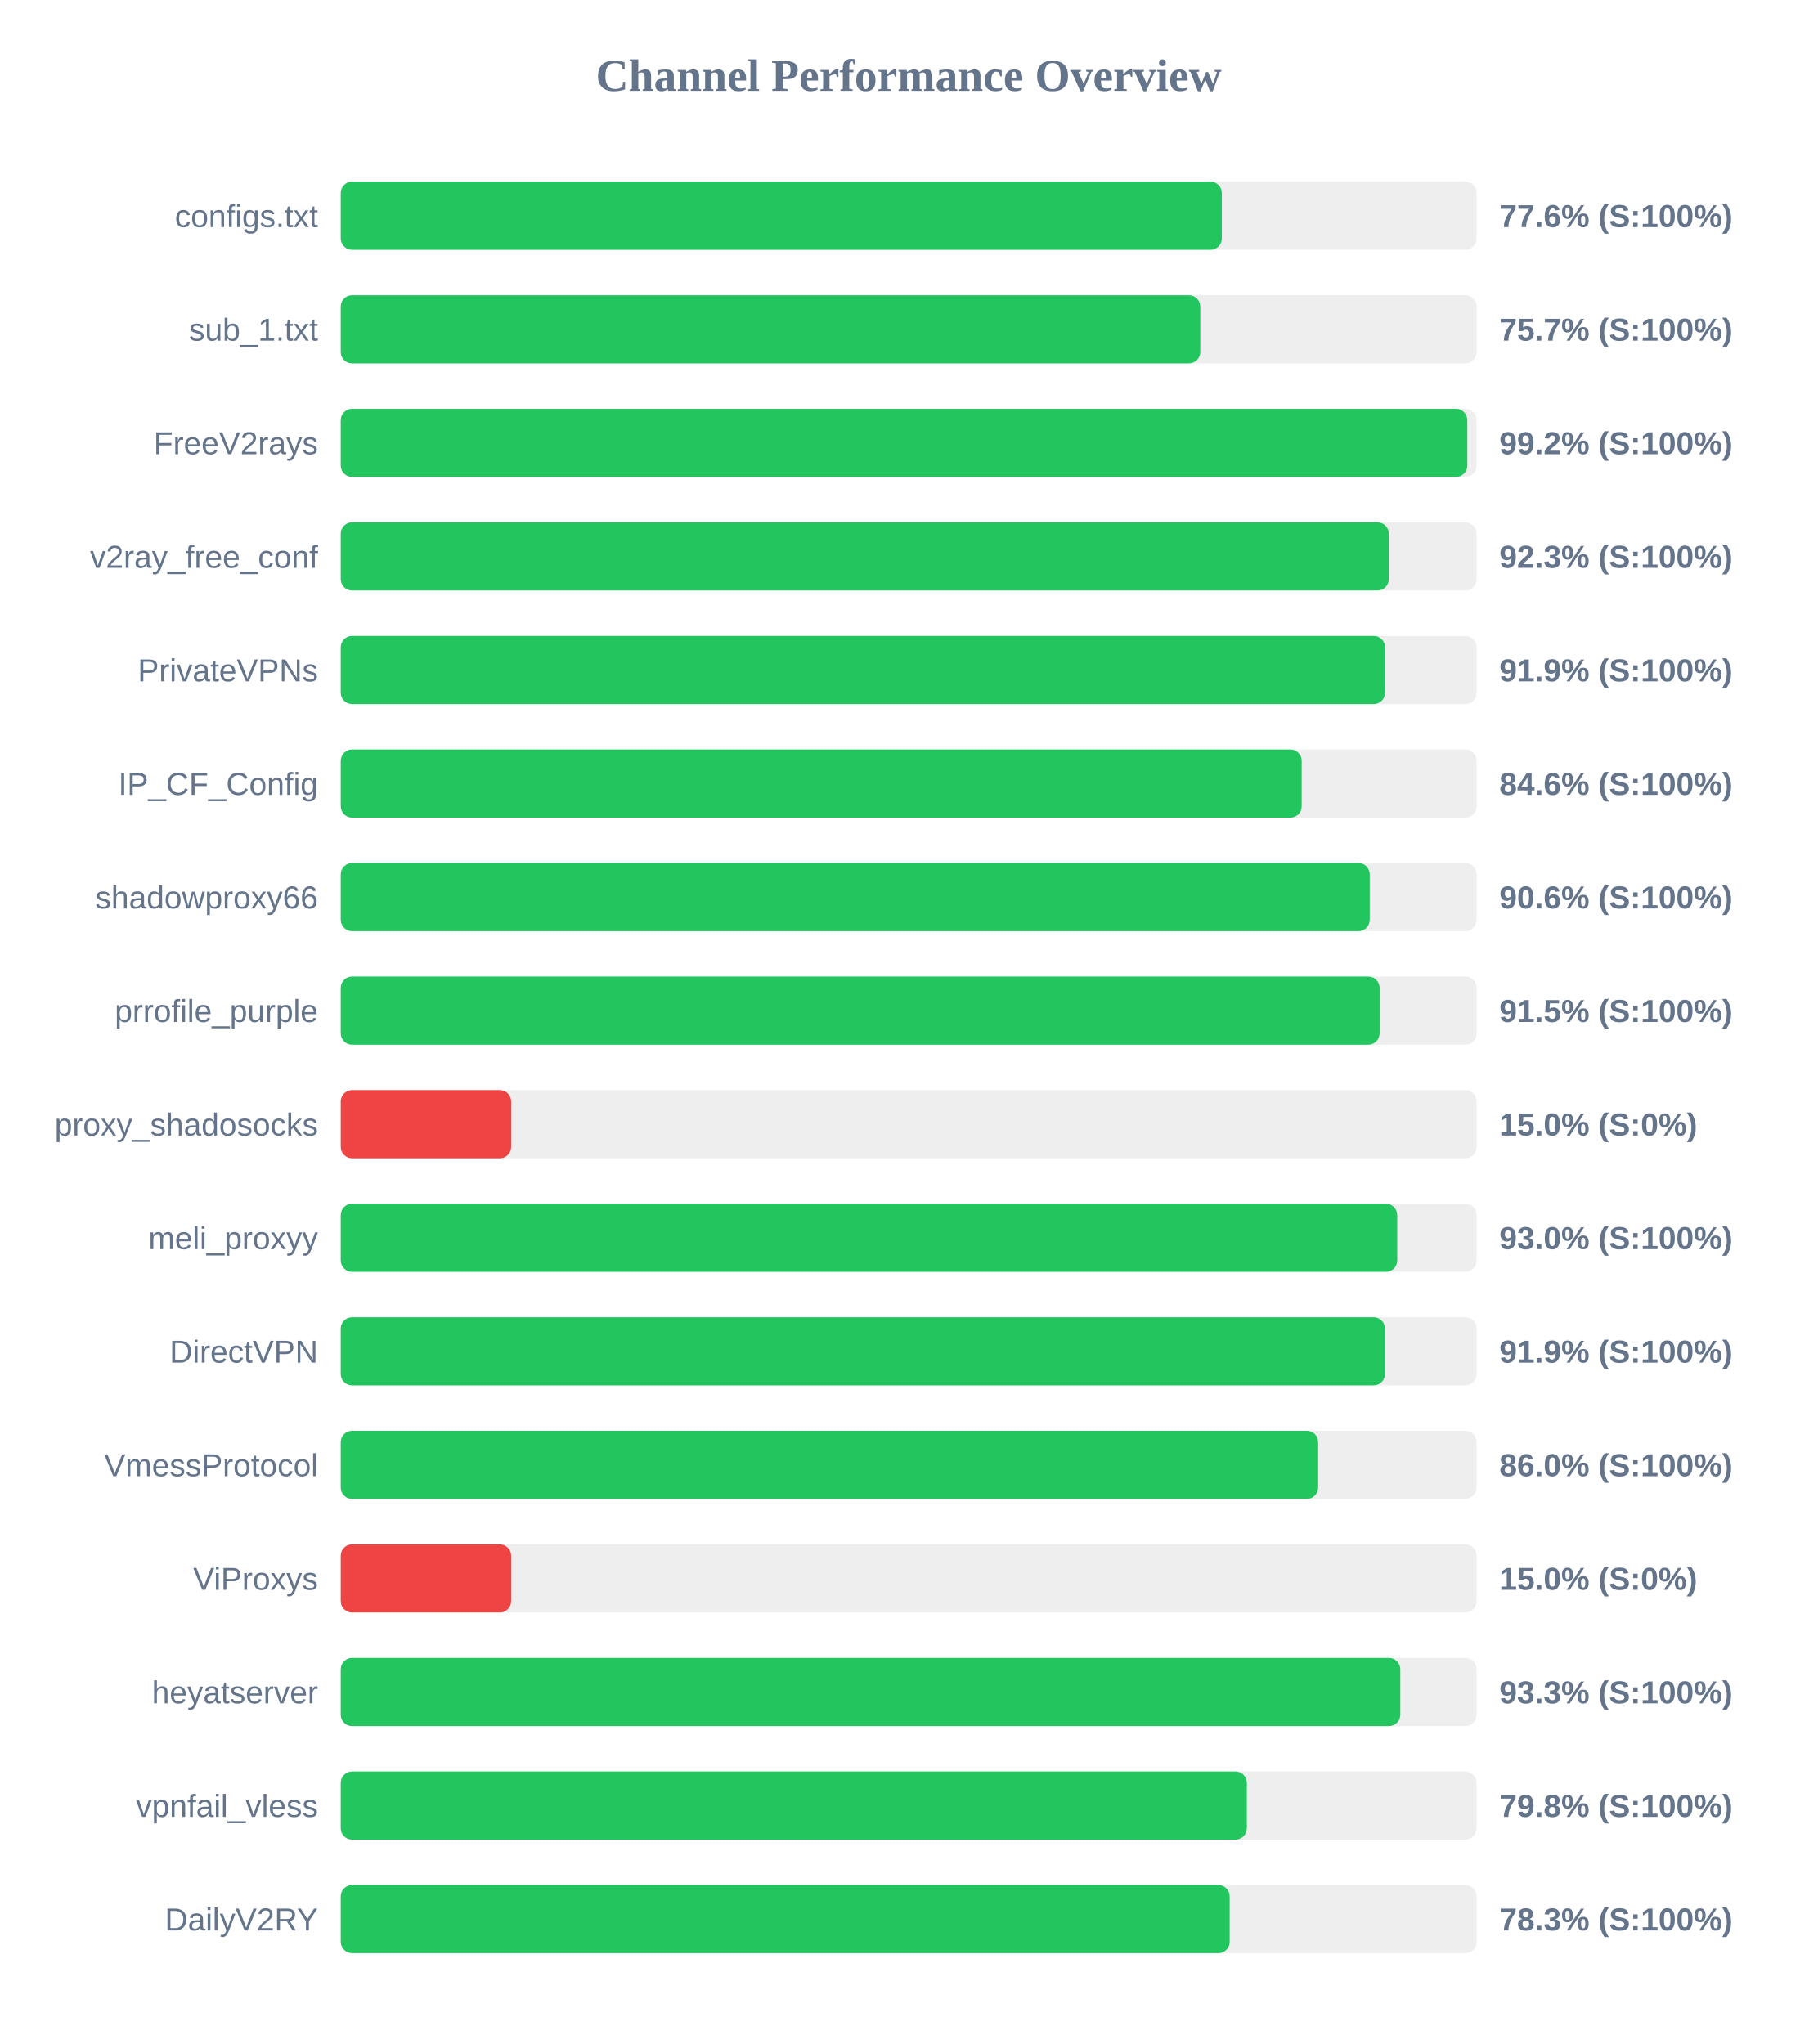
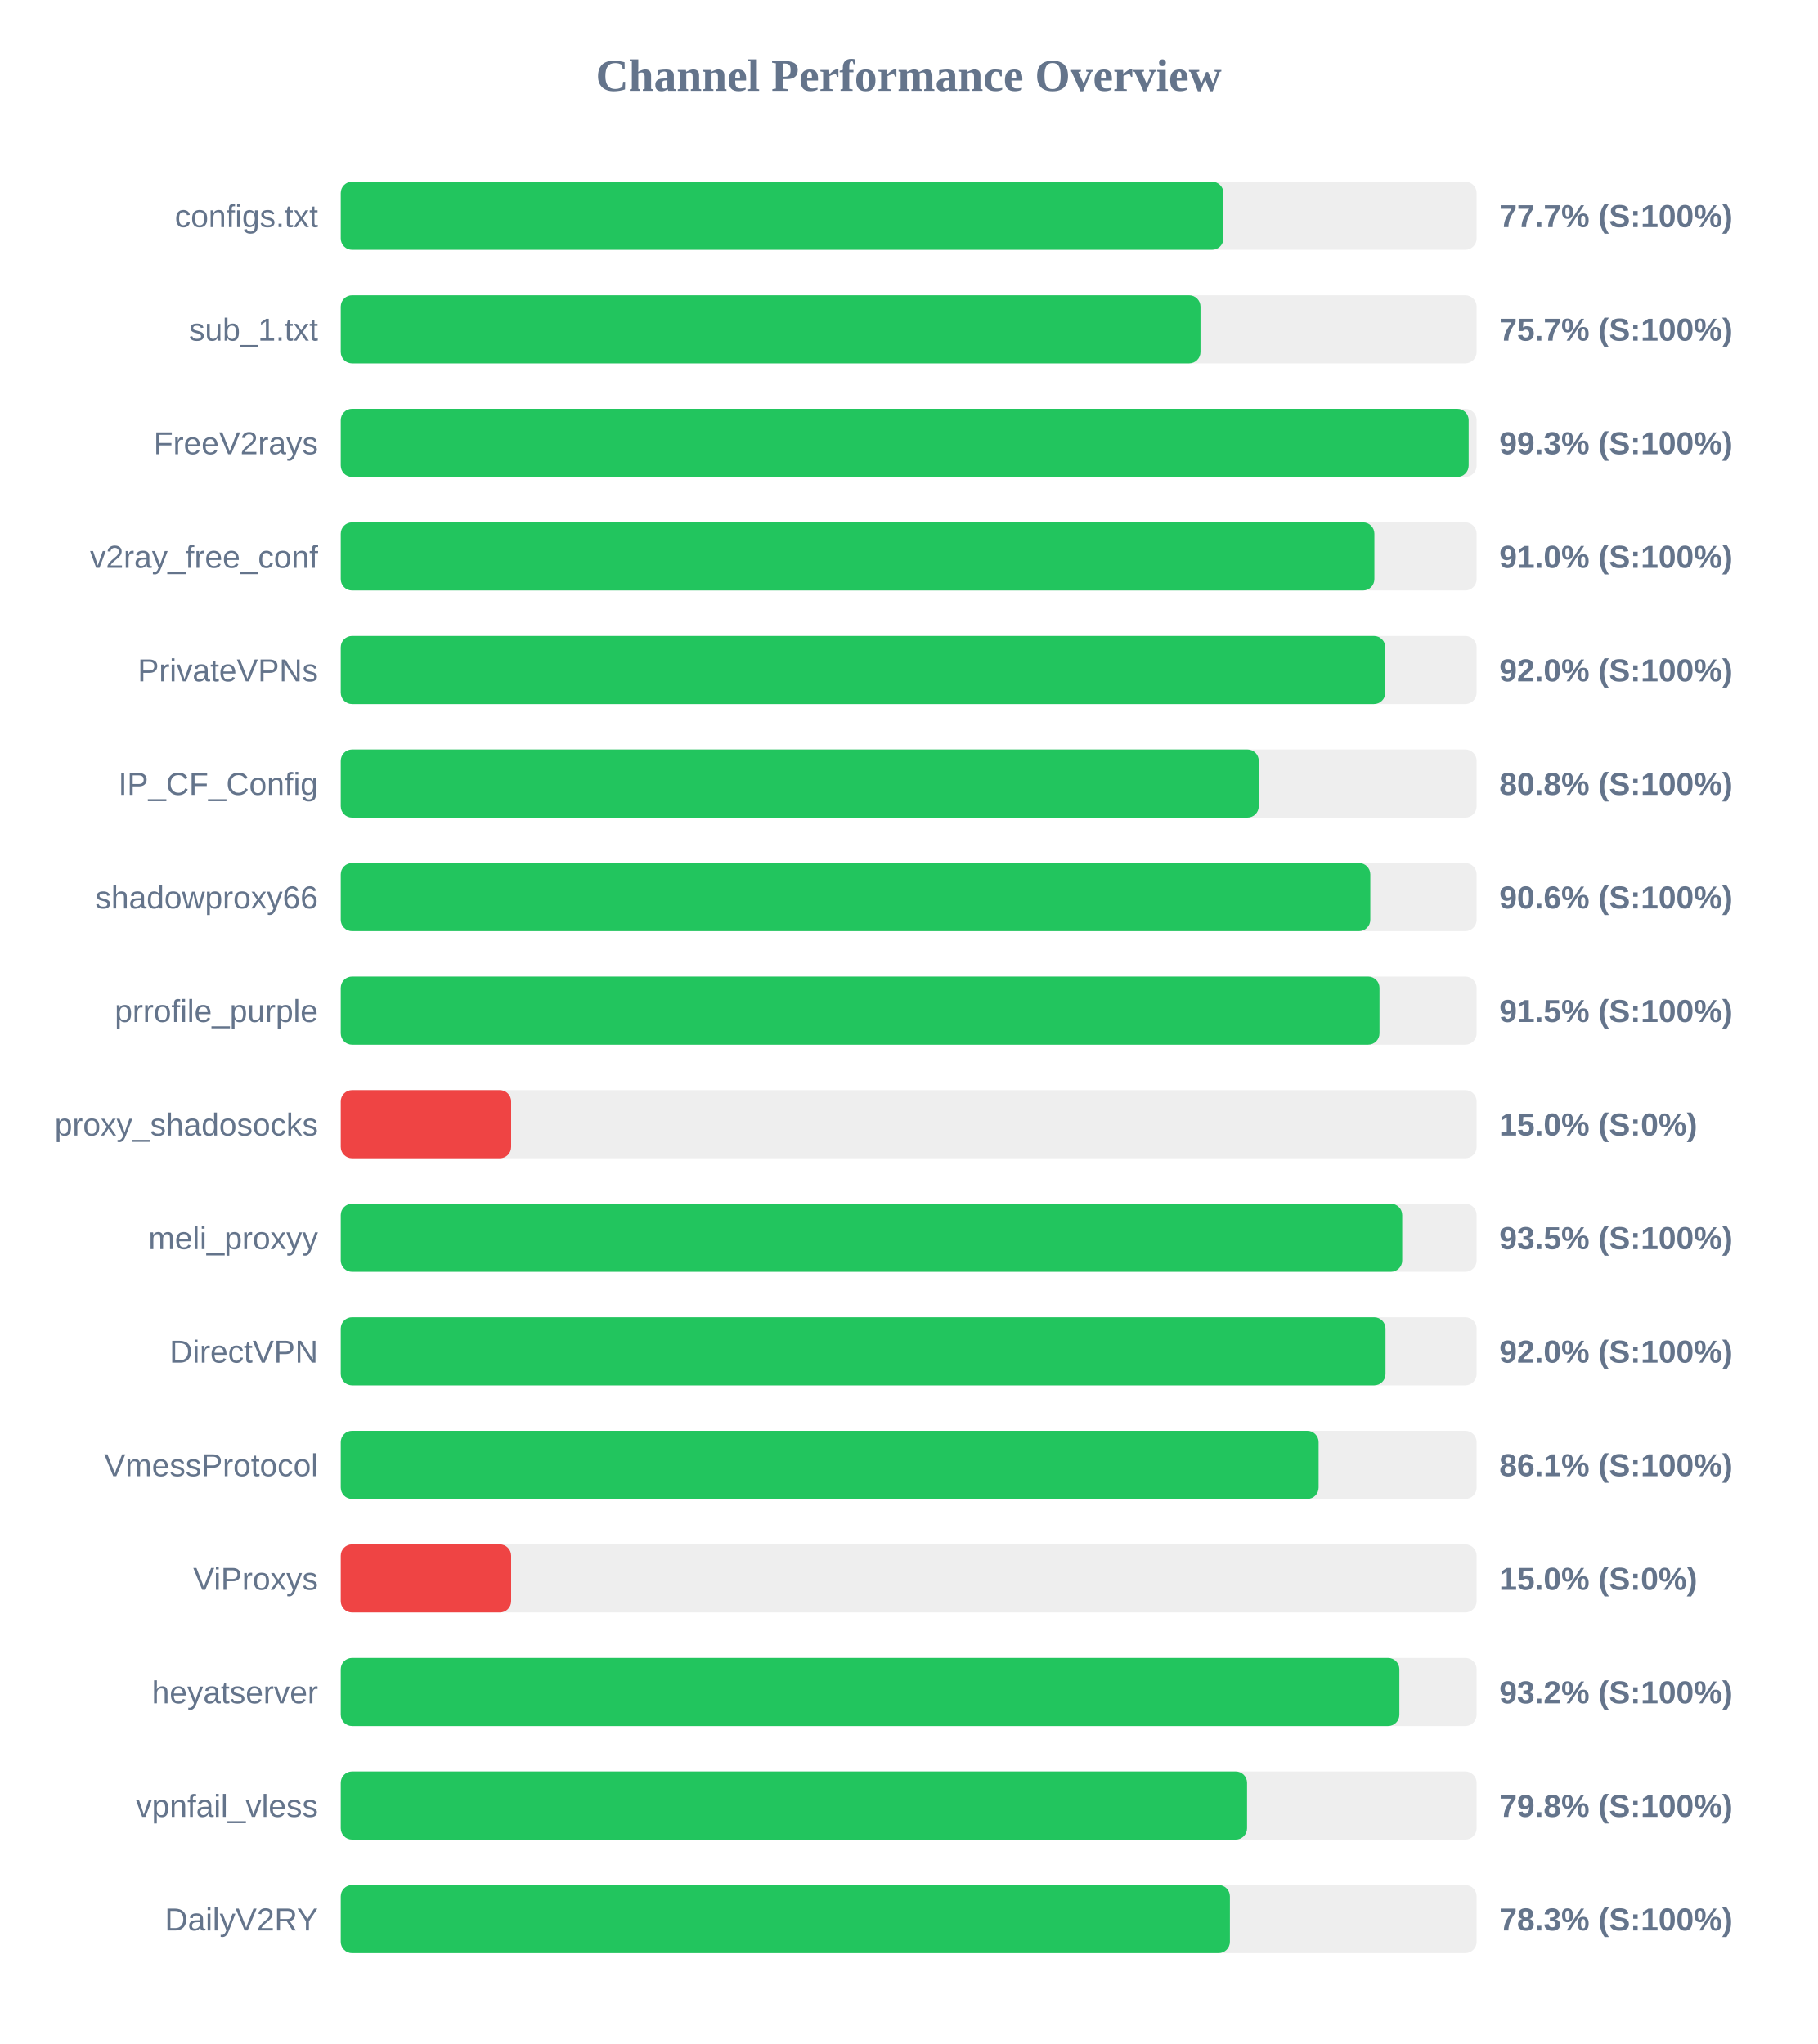
<svg xmlns="http://www.w3.org/2000/svg" width="800" height="900" version="1.1">
  <style>
        .row { font: 14px Arial; fill: #64748b; }
        .score { font: bold 14px Arial; fill: #64748b; }
    </style>
  <text x="400" y="40" text-anchor="middle" font-size="20px" font-weight="bold" fill="#64748b">Channel Performance Overview</text>
  <rect x="150" y="80" width="500" height="30" fill="#eee" rx="5" />
-   <rect x="150" y="80" width="387.85" height="30" fill="#22c55e" rx="5" />
+   <rect x="150" y="80" width="388.55" height="30" fill="#22c55e" rx="5" />
  <text x="140" y="100" text-anchor="end" class="row">configs.txt</text>
-   <text x="660" y="100" text-anchor="start" class="score">77.6% (S:100%)</text>
+   <text x="660" y="100" text-anchor="start" class="score">77.7% (S:100%)</text>
  <rect x="150" y="130" width="500" height="30" fill="#eee" rx="5" />
-   <rect x="150" y="130" width="378.35" height="30" fill="#22c55e" rx="5" />
+   <rect x="150" y="130" width="378.45" height="30" fill="#22c55e" rx="5" />
  <text x="140" y="150" text-anchor="end" class="row">sub_1.txt</text>
  <text x="660" y="150" text-anchor="start" class="score">75.7% (S:100%)</text>
  <rect x="150" y="180" width="500" height="30" fill="#eee" rx="5" />
-   <rect x="150" y="180" width="495.9" height="30" fill="#22c55e" rx="5" />
+   <rect x="150" y="180" width="496.5" height="30" fill="#22c55e" rx="5" />
  <text x="140" y="200" text-anchor="end" class="row">FreeV2rays</text>
-   <text x="660" y="200" text-anchor="start" class="score">99.2% (S:100%)</text>
+   <text x="660" y="200" text-anchor="start" class="score">99.3% (S:100%)</text>
  <rect x="150" y="230" width="500" height="30" fill="#eee" rx="5" />
-   <rect x="150" y="230" width="461.35" height="30" fill="#22c55e" rx="5" />
+   <rect x="150" y="230" width="455.0" height="30" fill="#22c55e" rx="5" />
  <text x="140" y="250" text-anchor="end" class="row">v2ray_free_conf</text>
-   <text x="660" y="250" text-anchor="start" class="score">92.3% (S:100%)</text>
+   <text x="660" y="250" text-anchor="start" class="score">91.0% (S:100%)</text>
  <rect x="150" y="280" width="500" height="30" fill="#eee" rx="5" />
-   <rect x="150" y="280" width="459.7" height="30" fill="#22c55e" rx="5" />
+   <rect x="150" y="280" width="459.8" height="30" fill="#22c55e" rx="5" />
  <text x="140" y="300" text-anchor="end" class="row">PrivateVPNs</text>
-   <text x="660" y="300" text-anchor="start" class="score">91.9% (S:100%)</text>
+   <text x="660" y="300" text-anchor="start" class="score">92.0% (S:100%)</text>
  <rect x="150" y="330" width="500" height="30" fill="#eee" rx="5" />
-   <rect x="150" y="330" width="423.0" height="30" fill="#22c55e" rx="5" />
+   <rect x="150" y="330" width="404.1" height="30" fill="#22c55e" rx="5" />
  <text x="140" y="350" text-anchor="end" class="row">IP_CF_Config</text>
-   <text x="660" y="350" text-anchor="start" class="score">84.6% (S:100%)</text>
+   <text x="660" y="350" text-anchor="start" class="score">80.8% (S:100%)</text>
  <rect x="150" y="380" width="500" height="30" fill="#eee" rx="5" />
-   <rect x="150" y="380" width="452.95" height="30" fill="#22c55e" rx="5" />
+   <rect x="150" y="380" width="453.2" height="30" fill="#22c55e" rx="5" />
  <text x="140" y="400" text-anchor="end" class="row">shadowproxy66</text>
  <text x="660" y="400" text-anchor="start" class="score">90.6% (S:100%)</text>
  <rect x="150" y="430" width="500" height="30" fill="#eee" rx="5" />
-   <rect x="150" y="430" width="457.3" height="30" fill="#22c55e" rx="5" />
+   <rect x="150" y="430" width="457.25" height="30" fill="#22c55e" rx="5" />
  <text x="140" y="450" text-anchor="end" class="row">prrofile_purple</text>
  <text x="660" y="450" text-anchor="start" class="score">91.5% (S:100%)</text>
  <rect x="150" y="480" width="500" height="30" fill="#eee" rx="5" />
  <rect x="150" y="480" width="75.0" height="30" fill="#ef4444" rx="5" />
  <text x="140" y="500" text-anchor="end" class="row">proxy_shadosocks</text>
  <text x="660" y="500" text-anchor="start" class="score">15.0% (S:0%)</text>
  <rect x="150" y="530" width="500" height="30" fill="#eee" rx="5" />
-   <rect x="150" y="530" width="465.05" height="30" fill="#22c55e" rx="5" />
+   <rect x="150" y="530" width="467.25" height="30" fill="#22c55e" rx="5" />
  <text x="140" y="550" text-anchor="end" class="row">meli_proxyy</text>
-   <text x="660" y="550" text-anchor="start" class="score">93.0% (S:100%)</text>
+   <text x="660" y="550" text-anchor="start" class="score">93.5% (S:100%)</text>
  <rect x="150" y="580" width="500" height="30" fill="#eee" rx="5" />
-   <rect x="150" y="580" width="459.65" height="30" fill="#22c55e" rx="5" />
+   <rect x="150" y="580" width="459.9" height="30" fill="#22c55e" rx="5" />
  <text x="140" y="600" text-anchor="end" class="row">DirectVPN</text>
-   <text x="660" y="600" text-anchor="start" class="score">91.9% (S:100%)</text>
+   <text x="660" y="600" text-anchor="start" class="score">92.0% (S:100%)</text>
  <rect x="150" y="630" width="500" height="30" fill="#eee" rx="5" />
-   <rect x="150" y="630" width="430.25" height="30" fill="#22c55e" rx="5" />
+   <rect x="150" y="630" width="430.45" height="30" fill="#22c55e" rx="5" />
  <text x="140" y="650" text-anchor="end" class="row">VmessProtocol</text>
-   <text x="660" y="650" text-anchor="start" class="score">86.0% (S:100%)</text>
+   <text x="660" y="650" text-anchor="start" class="score">86.1% (S:100%)</text>
  <rect x="150" y="680" width="500" height="30" fill="#eee" rx="5" />
  <rect x="150" y="680" width="75.0" height="30" fill="#ef4444" rx="5" />
  <text x="140" y="700" text-anchor="end" class="row">ViProxys</text>
  <text x="660" y="700" text-anchor="start" class="score">15.0% (S:0%)</text>
  <rect x="150" y="730" width="500" height="30" fill="#eee" rx="5" />
-   <rect x="150" y="730" width="466.4" height="30" fill="#22c55e" rx="5" />
+   <rect x="150" y="730" width="466.0" height="30" fill="#22c55e" rx="5" />
  <text x="140" y="750" text-anchor="end" class="row">heyatserver</text>
-   <text x="660" y="750" text-anchor="start" class="score">93.3% (S:100%)</text>
+   <text x="660" y="750" text-anchor="start" class="score">93.2% (S:100%)</text>
  <rect x="150" y="780" width="500" height="30" fill="#eee" rx="5" />
-   <rect x="150" y="780" width="398.85" height="30" fill="#22c55e" rx="5" />
+   <rect x="150" y="780" width="398.95" height="30" fill="#22c55e" rx="5" />
  <text x="140" y="800" text-anchor="end" class="row">vpnfail_vless</text>
  <text x="660" y="800" text-anchor="start" class="score">79.8% (S:100%)</text>
  <rect x="150" y="830" width="500" height="30" fill="#eee" rx="5" />
-   <rect x="150" y="830" width="391.3" height="30" fill="#22c55e" rx="5" />
+   <rect x="150" y="830" width="391.4" height="30" fill="#22c55e" rx="5" />
  <text x="140" y="850" text-anchor="end" class="row">DailyV2RY</text>
  <text x="660" y="850" text-anchor="start" class="score">78.3% (S:100%)</text>
</svg>
